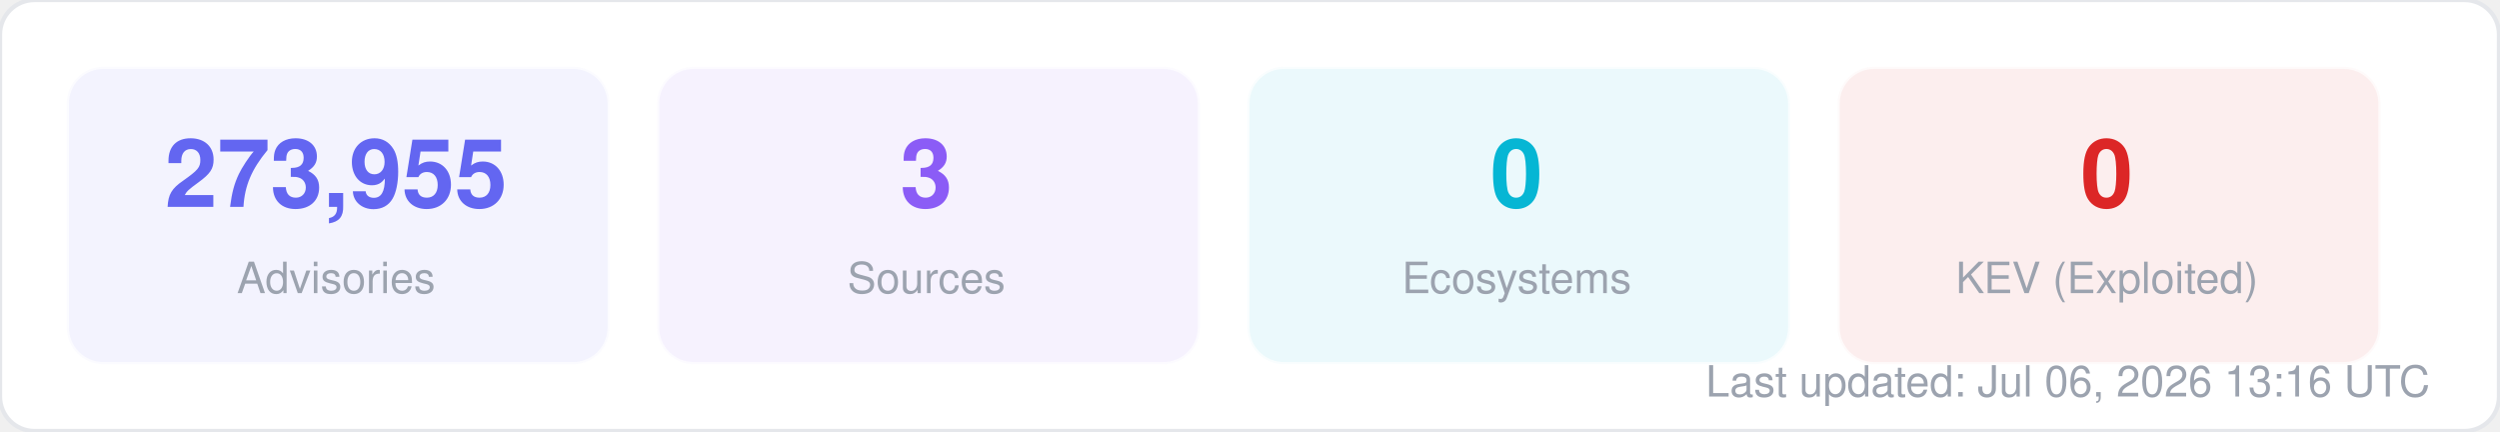
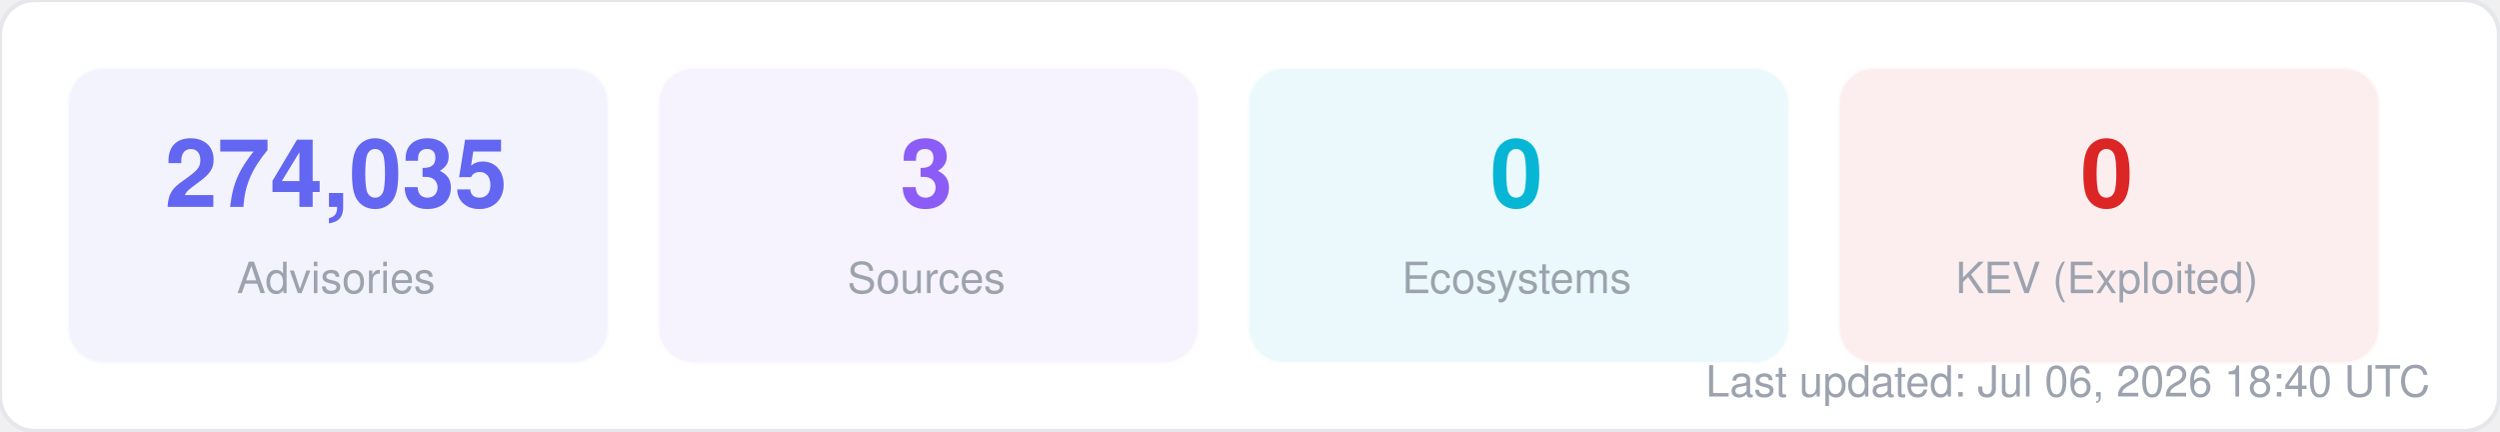
<svg xmlns="http://www.w3.org/2000/svg" width="580" height="100" viewBox="0 0 580 100" fill="none">
  <style>
  text { font-family: -apple-system, BlinkMacSystemFont, "Segoe UI", Helvetica, Arial, sans-serif; }
  .title { font-size: 14px; font-weight: 700; fill: #1f2937; }
  .label { font-size: 11px; fill: #6b7280; }
  .value { font-size: 11px; font-weight: 600; fill: #374151; }
  .big-number { font-size: 28px; font-weight: 800; fill: #111827; }
  .sub { font-size: 10px; fill: #9ca3af; }
</style>
  <rect width="580" height="100" rx="8" fill="#ffffff" stroke="#e5e7eb" stroke-width="1" />
  <rect x="16" y="16" width="125" height="68" rx="8" fill="#6366f1" opacity="0.08" stroke="#6366f1" stroke-width="1" stroke-opacity="0.3" />
-   <text x="78" y="48" text-anchor="middle" class="big-number" style="font-size:22px; fill:#6366f1">273,955</text>
+   <text x="78" y="48" text-anchor="middle" class="big-number" style="font-size:22px; fill:#6366f1">274,035</text>
  <text x="78" y="68" text-anchor="middle" class="sub">Advisories</text>
  <rect x="153" y="16" width="125" height="68" rx="8" fill="#8b5cf6" opacity="0.08" stroke="#8b5cf6" stroke-width="1" stroke-opacity="0.3" />
  <text x="215" y="48" text-anchor="middle" class="big-number" style="font-size:22px; fill:#8b5cf6">3</text>
  <text x="215" y="68" text-anchor="middle" class="sub">Sources</text>
  <rect x="290" y="16" width="125" height="68" rx="8" fill="#06b6d4" opacity="0.08" stroke="#06b6d4" stroke-width="1" stroke-opacity="0.3" />
  <text x="352" y="48" text-anchor="middle" class="big-number" style="font-size:22px; fill:#06b6d4">0</text>
  <text x="352" y="68" text-anchor="middle" class="sub">Ecosystems</text>
  <rect x="427" y="16" width="125" height="68" rx="8" fill="#dc2626" opacity="0.08" stroke="#dc2626" stroke-width="1" stroke-opacity="0.3" />
  <text x="489" y="48" text-anchor="middle" class="big-number" style="font-size:22px; fill:#dc2626">0</text>
  <text x="489" y="68" text-anchor="middle" class="sub">KEV (Exploited)</text>
-   <text x="564" y="92" text-anchor="end" class="sub">Last updated: Jul 06, 2026 13:16 UTC</text>
+   <text x="564" y="92" text-anchor="end" class="sub">Last updated: Jul 06, 2026 18:40 UTC</text>
</svg>
